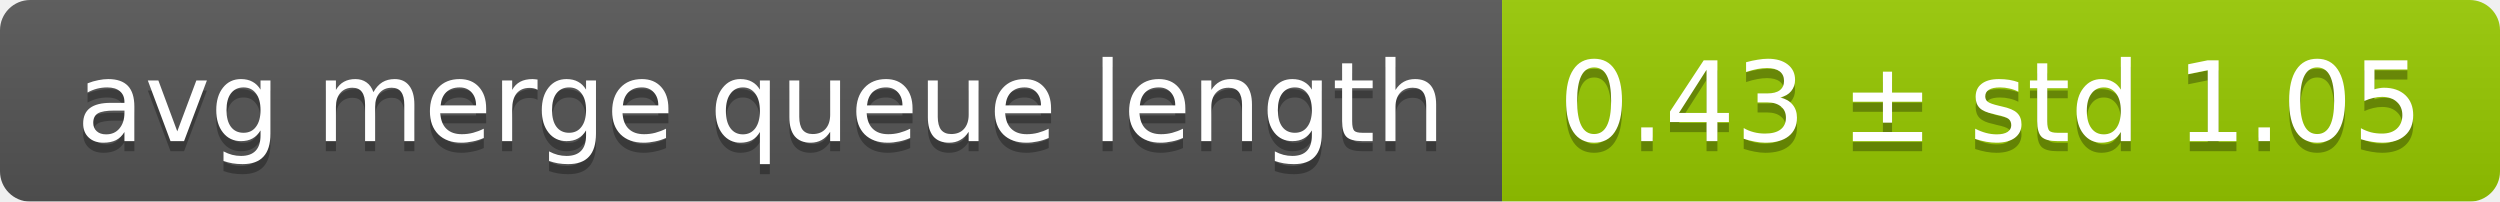
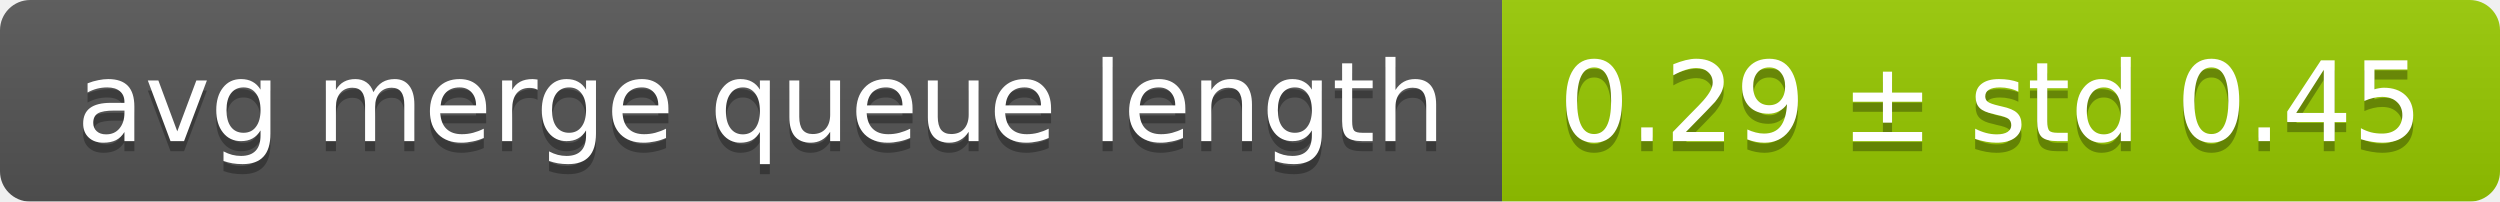
<svg xmlns="http://www.w3.org/2000/svg" width="248" height="20">
  <linearGradient id="smooth" x2="0" y2="100%">
    <stop offset="0" stop-color="#bbb" stop-opacity=".1" />
    <stop offset="1" stop-opacity=".1" />
  </linearGradient>
  <mask id="round">
    <rect width="248" height="20" rx="3" fill="#fff" />
  </mask>
  <g mask="url(#round)">
    <rect width="149" height="20" fill="#555" />
    <rect x="149" width="99" height="20" fill="#97ca00" />
    <rect width="248" height="20" fill="url(#smooth)" />
  </g>
  <g fill="#fff" text-anchor="middle" font-family="DejaVu Sans,Verdana,Geneva,sans-serif" font-size="11">
    <text x="75.5" y="15" fill="#010101" fill-opacity=".3">avg merge queue length</text>
    <text x="75.5" y="14">avg merge queue length</text>
-     <text x="197.5" y="15" fill="#010101" fill-opacity=".3">0.43 ± std 1.05</text>
-     <text x="197.5" y="14">0.43 ± std 1.05</text>
+     <text x="197.5" y="15" fill="#010101" fill-opacity=".3">0.29 ± std 0.45</text>
+     <text x="197.5" y="14">0.29 ± std 0.45</text>
  </g>
</svg>
